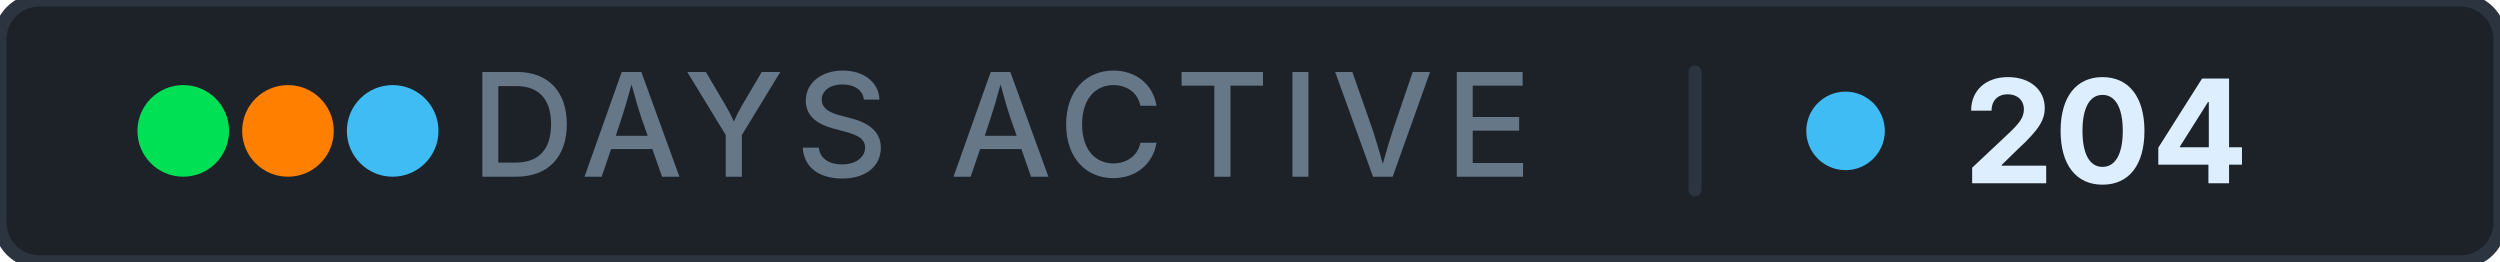
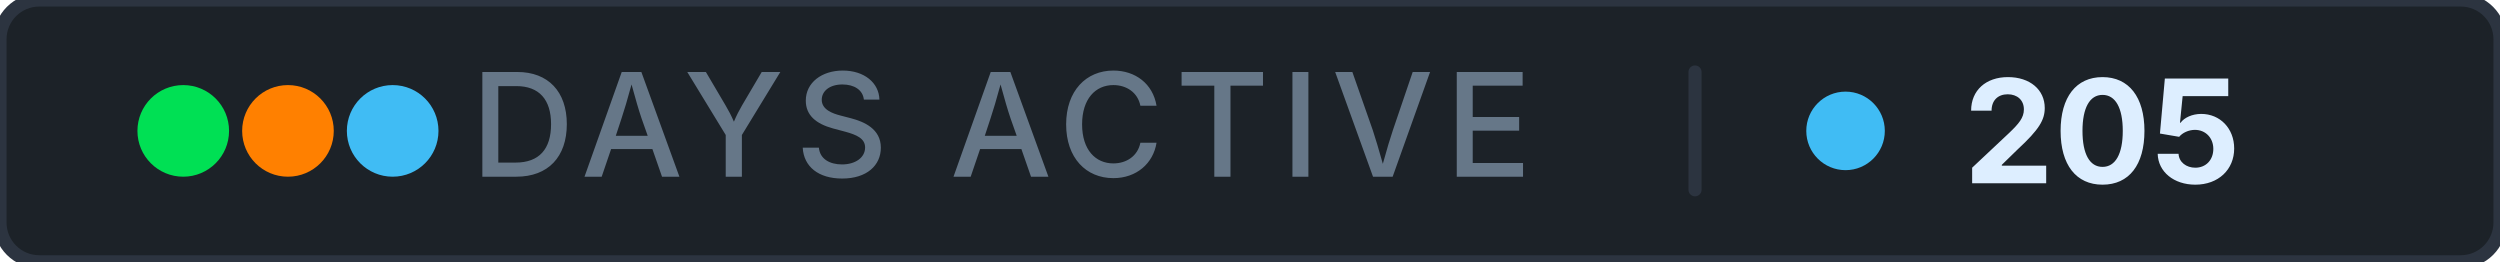
- <svg xmlns="http://www.w3.org/2000/svg" width="191" height="20" role="img" aria-label="days active: 204">
+ <svg xmlns="http://www.w3.org/2000/svg" width="191" height="20" role="img" aria-label="days active: 205">
  <rect width="191" height="20" rx="3" fill="#1c2228" stroke="#2c3440" stroke-width="1" />
  <g aria-hidden="true">
    <circle cx="14" cy="10" r="3.5" fill="#00e054" />
    <circle cx="22" cy="10" r="3.5" fill="#ff8000" />
    <circle cx="30" cy="10" r="3.5" fill="#40bcf4" />
  </g>
  <text x="76.5" y="13.5" font-family="Inter, 'Segoe UI', system-ui, -apple-system, sans-serif" font-size="11" font-weight="500" fill="#667788" text-anchor="middle" letter-spacing="0.08em">DAYS ACTIVE</text>
  <rect x="129" y="5" width="1" height="10" rx="0.5" fill="#2c3440" />
  <circle cx="141" cy="10" r="3" fill="#40bcf4" />
-   <text x="150" y="14" font-family="Inter, 'Segoe UI', system-ui, -apple-system, sans-serif" font-size="11" font-weight="700" fill="#ddeeff" letter-spacing="0" style="font-variant-numeric: tabular-nums" text-anchor="start">204</text>
+   <text x="150" y="14" font-family="Inter, 'Segoe UI', system-ui, -apple-system, sans-serif" font-size="11" font-weight="700" fill="#ddeeff" letter-spacing="0" style="font-variant-numeric: tabular-nums" text-anchor="start">205</text>
</svg>
